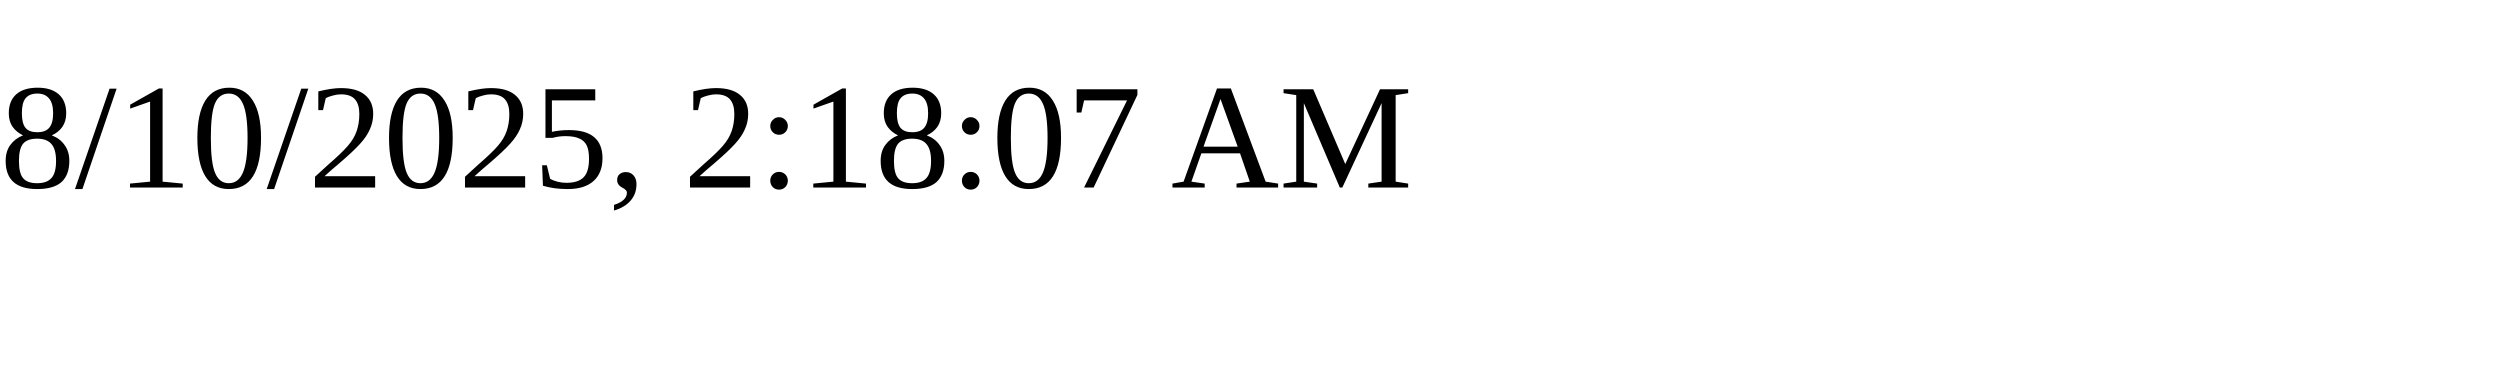
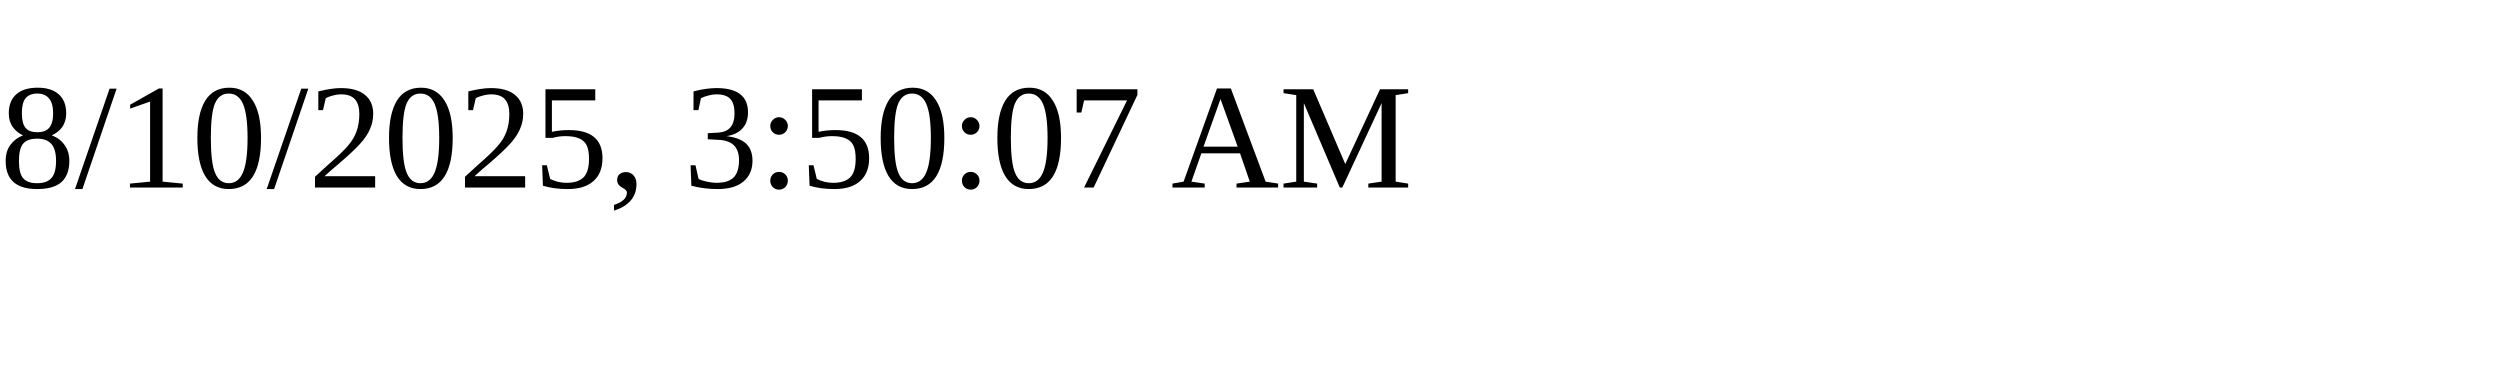
<svg xmlns="http://www.w3.org/2000/svg" height="30" width="200">
-   <text x="0" y="15">8/10/2025, 2:18:07 AM</text>
+   <text x="0" y="15">8/10/2025, 3:50:07 AM</text>
</svg>
